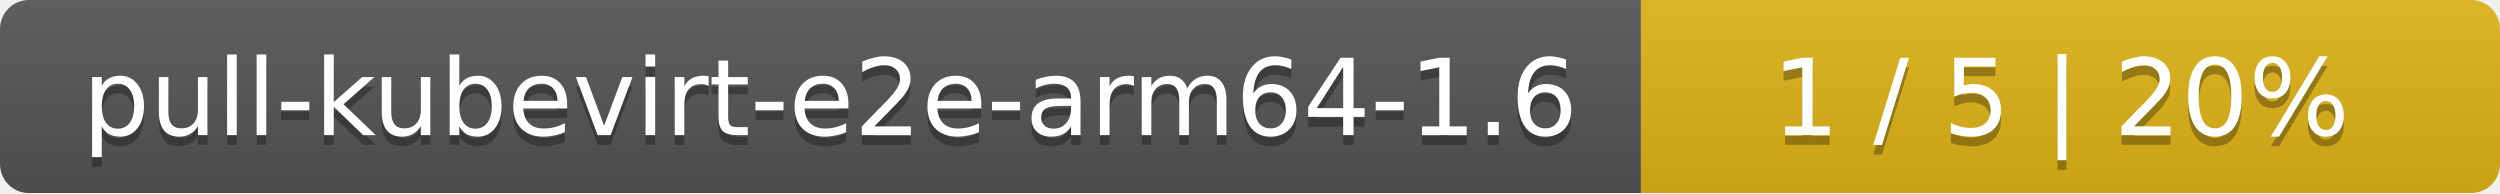
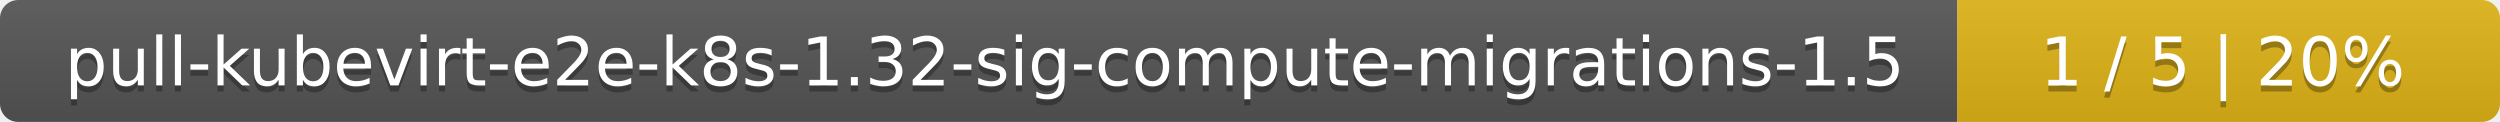
- <svg xmlns="http://www.w3.org/2000/svg" width="259" height="20">
+ <svg xmlns="http://www.w3.org/2000/svg" width="410" height="20">
  <linearGradient id="smooth" x2="0" y2="100%">
    <stop offset="0" stop-color="#bbb" stop-opacity=".1" />
    <stop offset="1" stop-opacity=".1" />
  </linearGradient>
  <mask id="round">
-     <rect width="259" height="20" rx="3" fill="#fff" />
+     <rect width="410" height="20" rx="3" fill="#fff" />
  </mask>
  <g mask="url(#round)">
-     <rect width="170" height="20" fill="#555" />
-     <rect x="170" width="89" height="20" fill="#dfb317" />
-     <rect width="259" height="20" fill="url(#smooth)" />
+     <rect width="321" height="20" fill="#555" />
+     <rect x="321" width="89" height="20" fill="#dfb317" />
+     <rect width="410" height="20" fill="url(#smooth)" />
  </g>
  <g fill="#fff" text-anchor="middle" font-family="DejaVu Sans,Verdana,Geneva,sans-serif" font-size="11">
-     <text x="86" y="15" fill="#010101" fill-opacity=".3">pull-kubevirt-e2e-arm64-1.6</text>
-     <text x="86" y="14">pull-kubevirt-e2e-arm64-1.6</text>
-     <text x="213.5" y="15" fill="#010101" fill-opacity=".3">1 / 5    |    20%</text>
-     <text x="213.5" y="14">1 / 5    |    20%</text>
+     <text x="161.5" y="15" fill="#010101" fill-opacity=".3">pull-kubevirt-e2e-k8s-1.32-sig-compute-migrations-1.5</text>
+     <text x="161.5" y="14">pull-kubevirt-e2e-k8s-1.32-sig-compute-migrations-1.5</text>
+     <text x="364.5" y="15" fill="#010101" fill-opacity=".3">1 / 5    |    20%</text>
+     <text x="364.5" y="14">1 / 5    |    20%</text>
  </g>
</svg>
